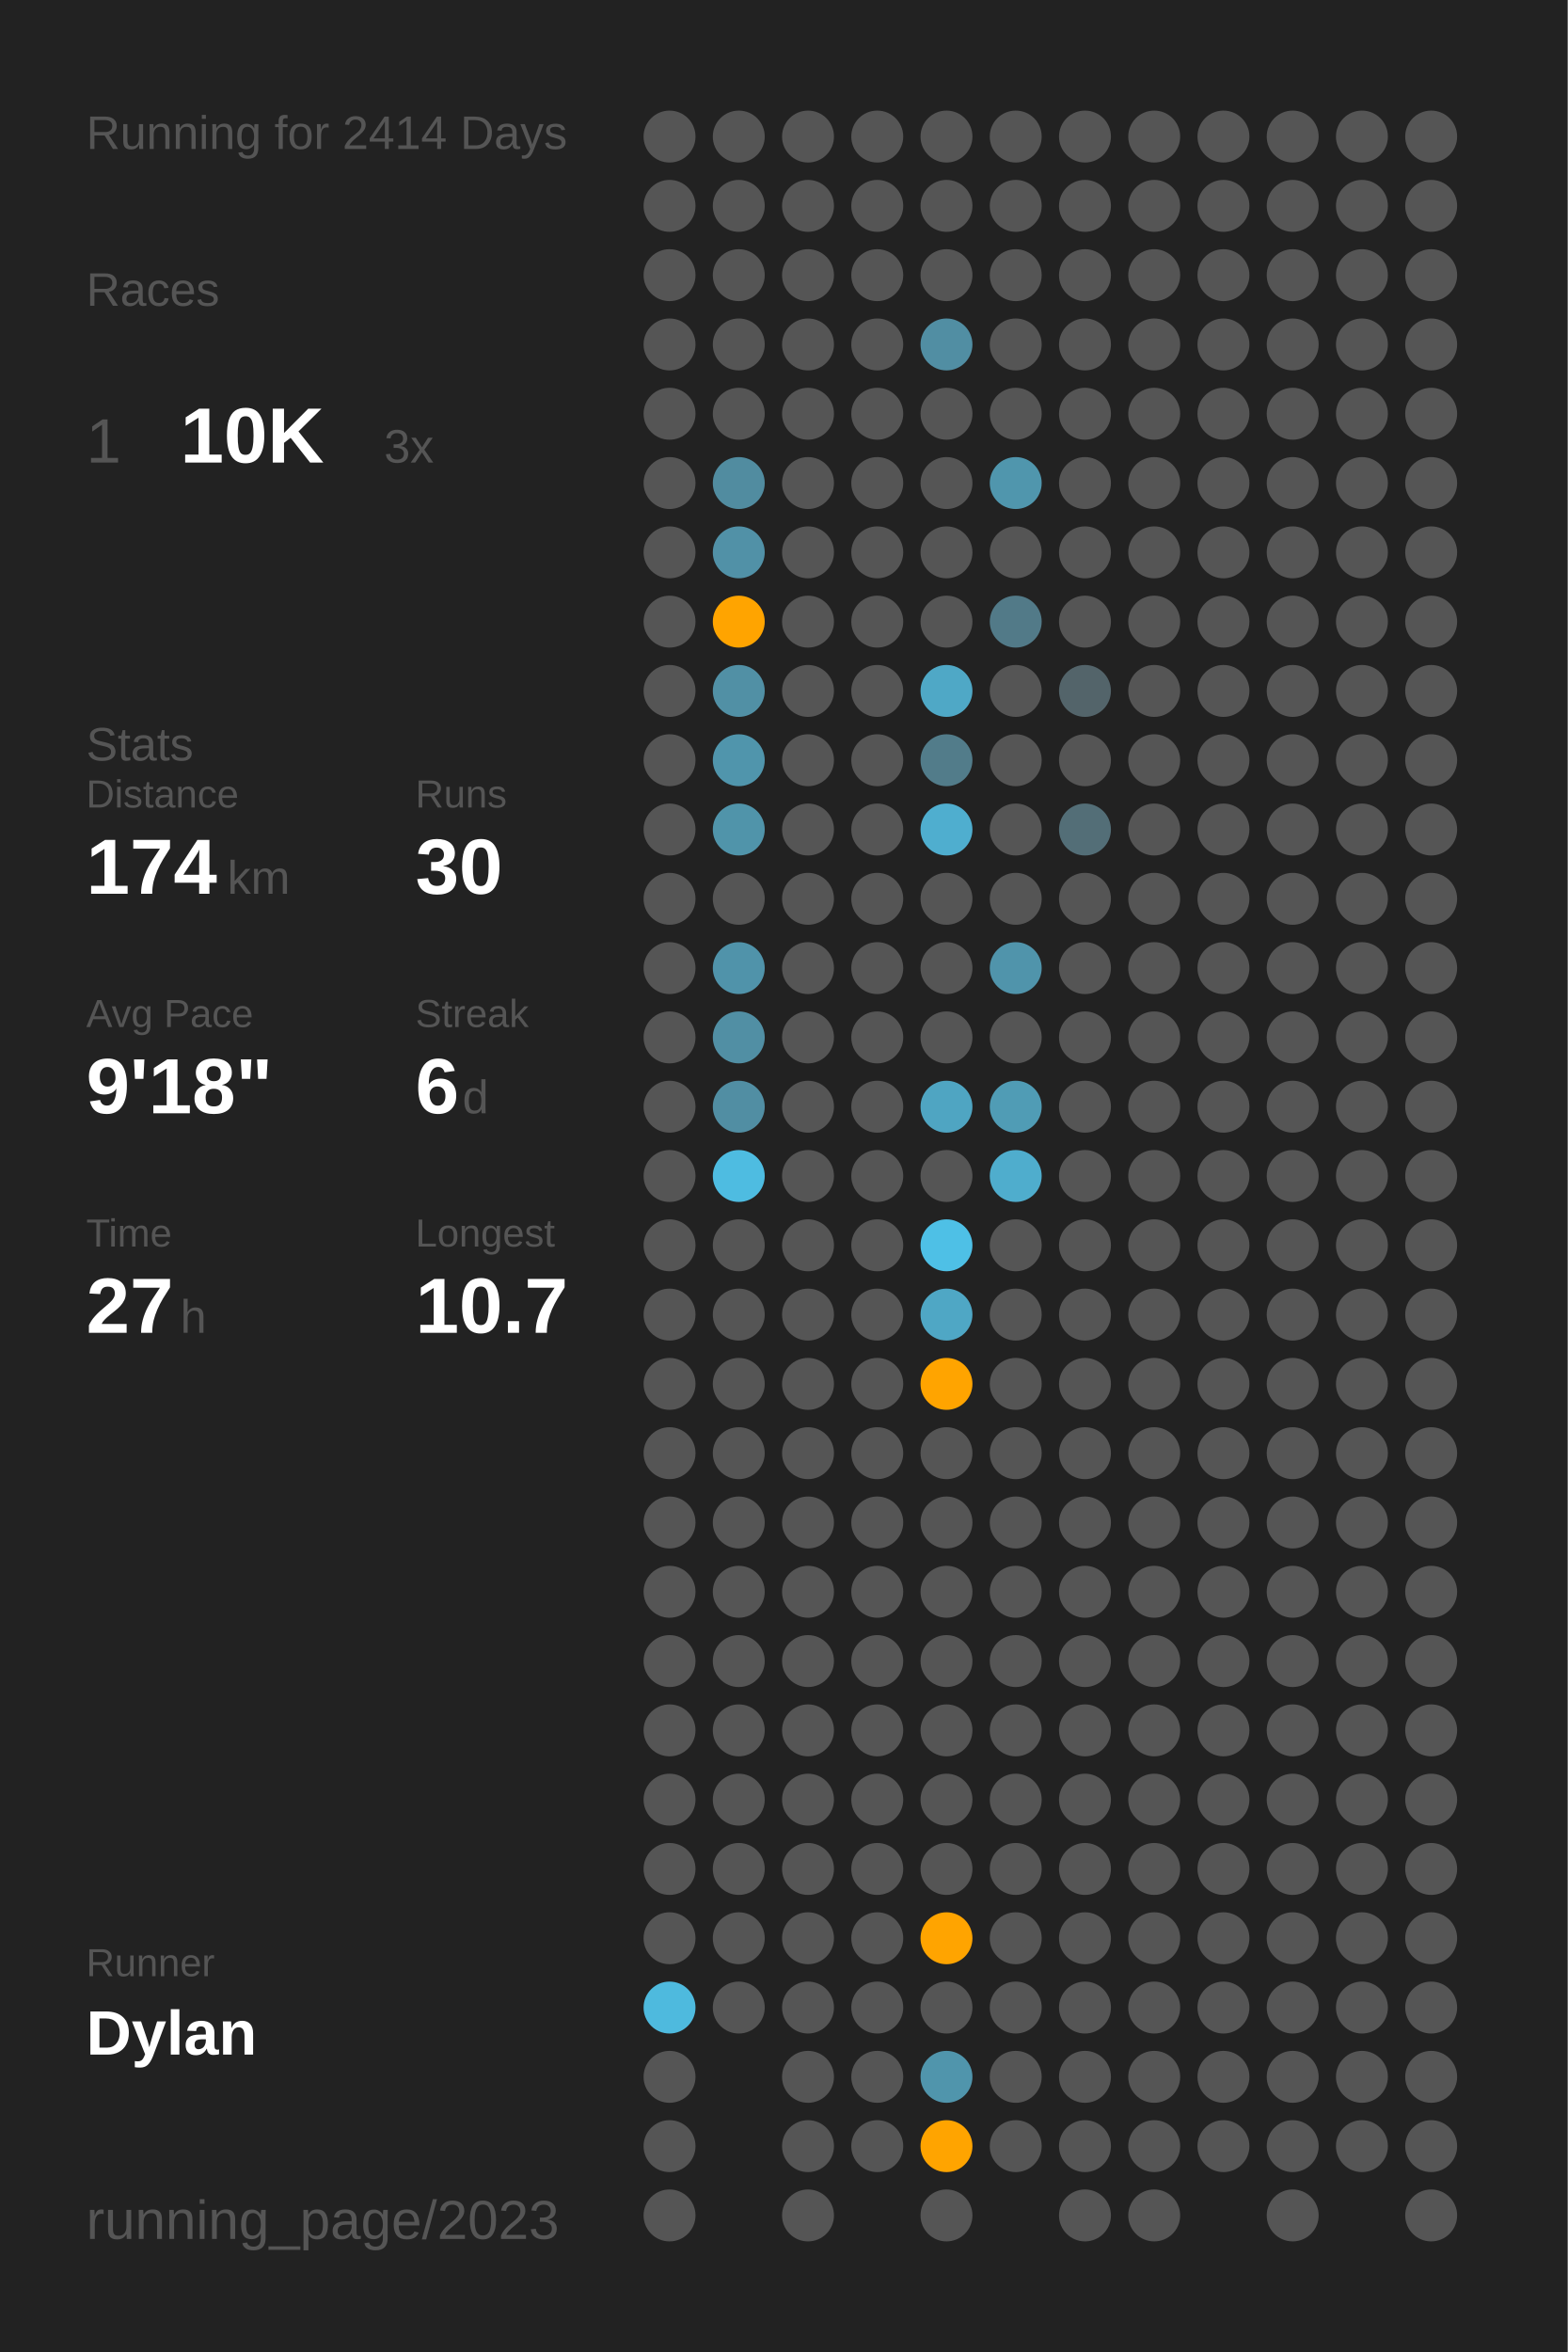
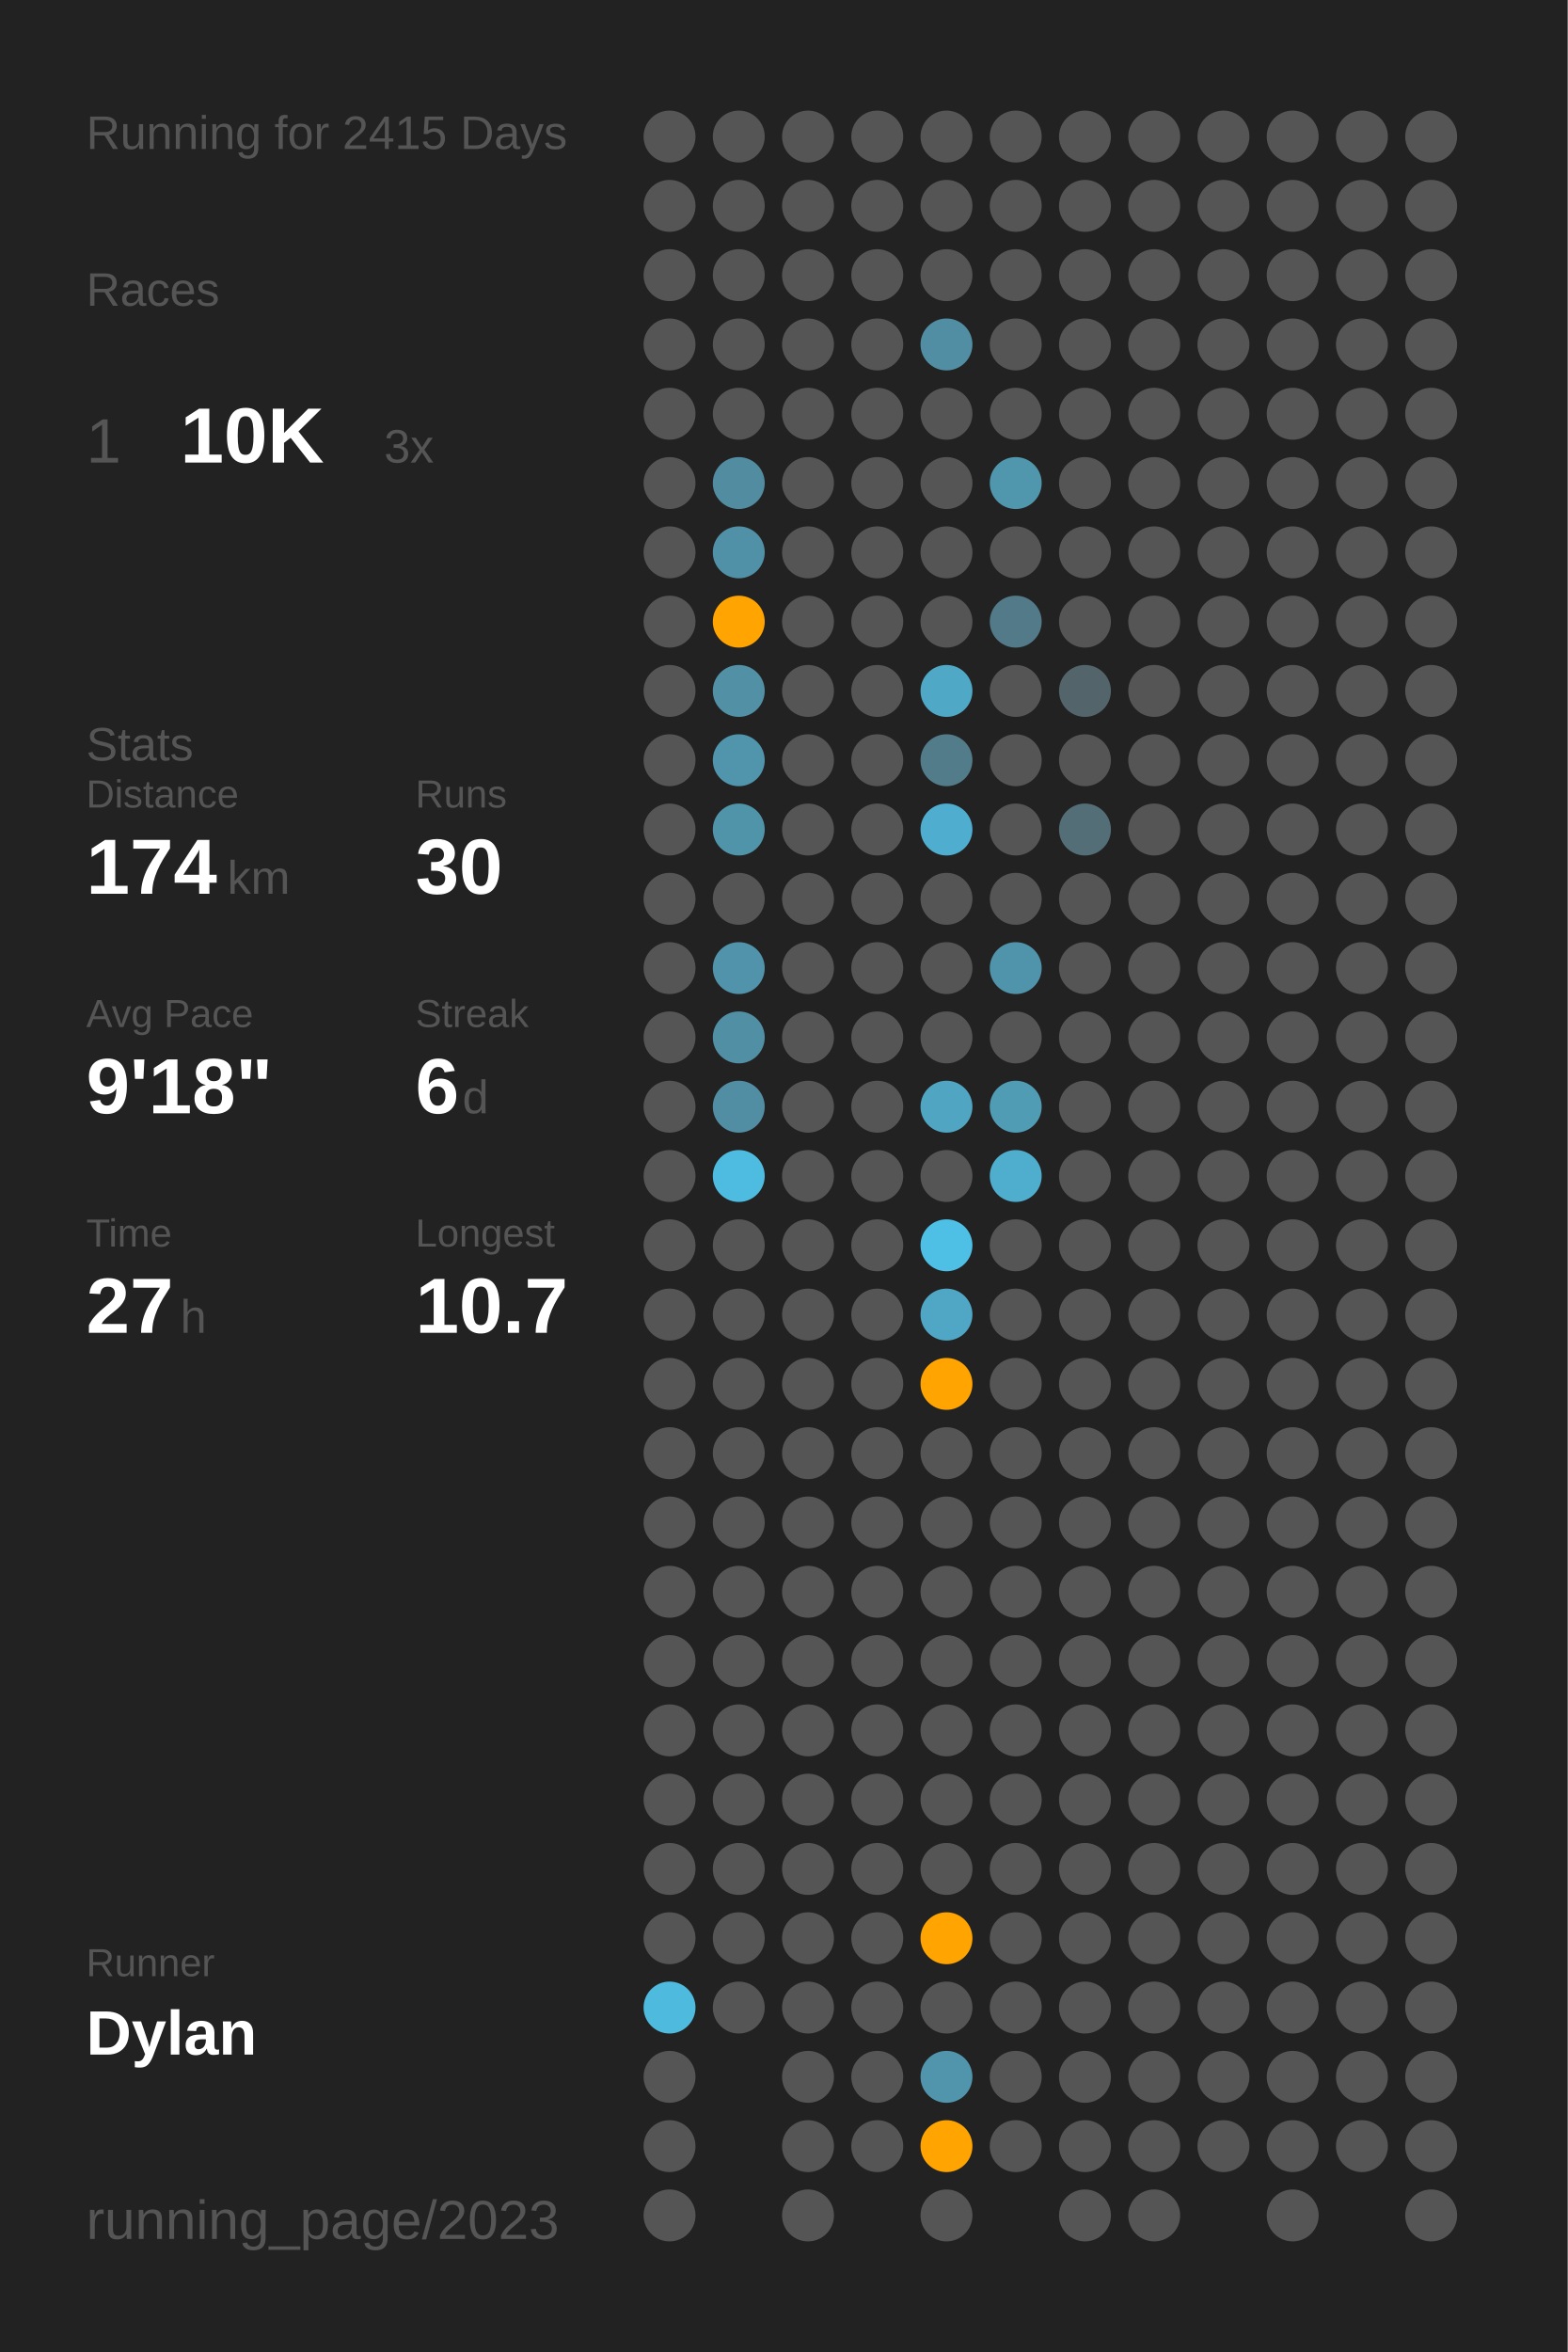
<svg xmlns="http://www.w3.org/2000/svg" baseProfile="full" class="activity-poster" data-activity-mode="running" data-poster-role="poster" data-poster-type="year_summary" height="300mm" version="1.1" viewBox="0,0,200,300" width="200mm">
  <defs />
  <rect class="poster-background" data-poster-role="background" fill="#222222" height="300" stroke="none" width="200" x="0" y="0" />
-   <text fill="#555555" style="font-size:6px; font-family:Arial;" x="11" y="19">Running for 2414 Days</text>
+   <text fill="#555555" style="font-size:6px; font-family:Arial;" x="11" y="19">Running for 2415 Days</text>
  <text fill="#555555" style="font-size:6px; font-family:Arial;" x="11" y="39">Races</text>
  <text fill="#555555" style="font-size:8px; font-family:Arial;" x="11" y="59">1</text>
  <text fill="#FFFFFF" style="font-size:10px; font-family:Arial; font-weight:bold;" x="23" y="59">10K</text>
  <text fill="#555555" style="font-size:6px; font-family:Arial;" x="49" y="59">3x</text>
  <text fill="#555555" style="font-size:6px; font-family:Arial;" x="11" y="97">Stats</text>
  <text fill="#555555" style="font-size:5px; font-family:Arial;" x="11" y="103">Distance</text>
  <text fill="#FFFFFF" style="font-size:10px; font-family:Arial; font-weight:bold;" x="11" y="114">174</text>
  <text fill="#555555" style="font-size:6px; font-family:Arial;" x="29" y="114">km</text>
  <text fill="#555555" style="font-size:5px; font-family:Arial;" x="53" y="103">Runs</text>
  <text fill="#FFFFFF" style="font-size:10px; font-family:Arial; font-weight:bold;" x="53" y="114">30</text>
  <text fill="#555555" style="font-size:5px; font-family:Arial;" x="11" y="131">Avg Pace</text>
  <text fill="#FFFFFF" style="font-size:10px; font-family:Arial; font-weight:bold;" x="11" y="142">9'18"</text>
  <text fill="#555555" style="font-size:5px; font-family:Arial;" x="53" y="131">Streak</text>
  <text fill="#FFFFFF" style="font-size:10px; font-family:Arial; font-weight:bold;" x="53" y="142">6</text>
  <text fill="#555555" style="font-size:6px; font-family:Arial;" x="59" y="142">d</text>
  <text fill="#555555" style="font-size:5px; font-family:Arial;" x="11" y="159">Time</text>
  <text fill="#FFFFFF" style="font-size:10px; font-family:Arial; font-weight:bold;" x="11" y="170">27</text>
  <text fill="#555555" style="font-size:6px; font-family:Arial;" x="23" y="170">h</text>
  <text fill="#555555" style="font-size:5px; font-family:Arial;" x="53" y="159">Longest</text>
  <text fill="#FFFFFF" style="font-size:10px; font-family:Arial; font-weight:bold;" x="53" y="170">10.7</text>
  <text fill="#555555" style="font-size:5px; font-family:Arial;" x="11" y="252.065">Runner</text>
  <text fill="#FFFFFF" style="font-size:8px; font-family:Arial; font-weight:bold;" x="11" y="262.065">Dylan</text>
  <text fill="#555555" style="font-size:7px; font-family:Arial;" x="11" y="285.581">running_page/2023</text>
  <circle cx="85.417" cy="17.419" fill="#555555" r="3.312" />
  <circle cx="85.417" cy="26.258" fill="#555555" r="3.312" />
  <circle cx="85.417" cy="35.097" fill="#555555" r="3.312" />
  <circle cx="85.417" cy="43.935" fill="#555555" r="3.312" />
  <circle cx="85.417" cy="52.774" fill="#555555" r="3.312" />
  <circle cx="85.417" cy="61.613" fill="#555555" r="3.312" />
  <circle cx="85.417" cy="70.452" fill="#555555" r="3.312" />
  <circle cx="85.417" cy="79.29" fill="#555555" r="3.312" />
  <circle cx="85.417" cy="88.129" fill="#555555" r="3.312" />
  <circle cx="85.417" cy="96.968" fill="#555555" r="3.312" />
  <circle cx="85.417" cy="105.806" fill="#555555" r="3.312" />
  <circle cx="85.417" cy="114.645" fill="#555555" r="3.312" />
  <circle cx="85.417" cy="123.484" fill="#555555" r="3.312" />
  <circle cx="85.417" cy="132.323" fill="#555555" r="3.312" />
  <circle cx="85.417" cy="141.161" fill="#555555" r="3.312" />
  <circle cx="85.417" cy="150" fill="#555555" r="3.312" />
  <circle cx="85.417" cy="158.839" fill="#555555" r="3.312" />
  <circle cx="85.417" cy="167.677" fill="#555555" r="3.312" />
  <circle cx="85.417" cy="176.516" fill="#555555" r="3.312" />
  <circle cx="85.417" cy="185.355" fill="#555555" r="3.312" />
  <circle cx="85.417" cy="194.194" fill="#555555" r="3.312" />
  <circle cx="85.417" cy="203.032" fill="#555555" r="3.312" />
  <circle cx="85.417" cy="211.871" fill="#555555" r="3.312" />
  <circle cx="85.417" cy="220.71" fill="#555555" r="3.312" />
  <circle cx="85.417" cy="229.548" fill="#555555" r="3.312" />
  <circle cx="85.417" cy="238.387" fill="#555555" r="3.312" />
  <circle cx="85.417" cy="247.226" fill="#555555" r="3.312" />
  <circle cx="85.417" cy="256.065" fill="#4ebade" r="3.312" />
  <circle cx="85.417" cy="264.903" fill="#555555" r="3.312" />
  <circle cx="85.417" cy="273.742" fill="#555555" r="3.312" />
  <circle cx="85.417" cy="282.581" fill="#555555" r="3.312" />
  <circle cx="94.25" cy="17.419" fill="#555555" r="3.312" />
  <circle cx="94.25" cy="26.258" fill="#555555" r="3.312" />
  <circle cx="94.25" cy="35.097" fill="#555555" r="3.312" />
  <circle cx="94.25" cy="43.935" fill="#555555" r="3.312" />
  <circle cx="94.25" cy="52.774" fill="#555555" r="3.312" />
  <circle cx="94.25" cy="61.613" fill="#518ca0" r="3.312" />
  <circle cx="94.25" cy="70.452" fill="#5191a7" r="3.312" />
  <circle cx="94.25" cy="79.29" fill="#ffa400" r="3.312" />
  <circle cx="94.25" cy="88.129" fill="#5190a5" r="3.312" />
  <circle cx="94.25" cy="96.968" fill="#5095ac" r="3.312" />
  <circle cx="94.25" cy="105.806" fill="#5094aa" r="3.312" />
  <circle cx="94.25" cy="114.645" fill="#555555" r="3.312" />
  <circle cx="94.25" cy="123.484" fill="#5093aa" r="3.312" />
  <circle cx="94.25" cy="132.323" fill="#518fa4" r="3.312" />
  <circle cx="94.25" cy="141.161" fill="#518ea3" r="3.312" />
  <circle cx="94.25" cy="150" fill="#4ebce1" r="3.312" />
  <circle cx="94.25" cy="158.839" fill="#555555" r="3.312" />
  <circle cx="94.25" cy="167.677" fill="#555555" r="3.312" />
  <circle cx="94.25" cy="176.516" fill="#555555" r="3.312" />
  <circle cx="94.25" cy="185.355" fill="#555555" r="3.312" />
  <circle cx="94.25" cy="194.194" fill="#555555" r="3.312" />
  <circle cx="94.25" cy="203.032" fill="#555555" r="3.312" />
  <circle cx="94.25" cy="211.871" fill="#555555" r="3.312" />
  <circle cx="94.25" cy="220.71" fill="#555555" r="3.312" />
  <circle cx="94.25" cy="229.548" fill="#555555" r="3.312" />
  <circle cx="94.25" cy="238.387" fill="#555555" r="3.312" />
  <circle cx="94.25" cy="247.226" fill="#555555" r="3.312" />
  <circle cx="94.25" cy="256.065" fill="#555555" r="3.312" />
  <circle cx="103.083" cy="17.419" fill="#555555" r="3.312" />
  <circle cx="103.083" cy="26.258" fill="#555555" r="3.312" />
  <circle cx="103.083" cy="35.097" fill="#555555" r="3.312" />
  <circle cx="103.083" cy="43.935" fill="#555555" r="3.312" />
  <circle cx="103.083" cy="52.774" fill="#555555" r="3.312" />
  <circle cx="103.083" cy="61.613" fill="#555555" r="3.312" />
  <circle cx="103.083" cy="70.452" fill="#555555" r="3.312" />
  <circle cx="103.083" cy="79.29" fill="#555555" r="3.312" />
  <circle cx="103.083" cy="88.129" fill="#555555" r="3.312" />
  <circle cx="103.083" cy="96.968" fill="#555555" r="3.312" />
  <circle cx="103.083" cy="105.806" fill="#555555" r="3.312" />
  <circle cx="103.083" cy="114.645" fill="#555555" r="3.312" />
  <circle cx="103.083" cy="123.484" fill="#555555" r="3.312" />
  <circle cx="103.083" cy="132.323" fill="#555555" r="3.312" />
  <circle cx="103.083" cy="141.161" fill="#555555" r="3.312" />
  <circle cx="103.083" cy="150" fill="#555555" r="3.312" />
  <circle cx="103.083" cy="158.839" fill="#555555" r="3.312" />
  <circle cx="103.083" cy="167.677" fill="#555555" r="3.312" />
  <circle cx="103.083" cy="176.516" fill="#555555" r="3.312" />
  <circle cx="103.083" cy="185.355" fill="#555555" r="3.312" />
  <circle cx="103.083" cy="194.194" fill="#555555" r="3.312" />
  <circle cx="103.083" cy="203.032" fill="#555555" r="3.312" />
  <circle cx="103.083" cy="211.871" fill="#555555" r="3.312" />
  <circle cx="103.083" cy="220.71" fill="#555555" r="3.312" />
  <circle cx="103.083" cy="229.548" fill="#555555" r="3.312" />
  <circle cx="103.083" cy="238.387" fill="#555555" r="3.312" />
  <circle cx="103.083" cy="247.226" fill="#555555" r="3.312" />
  <circle cx="103.083" cy="256.065" fill="#555555" r="3.312" />
  <circle cx="103.083" cy="264.903" fill="#555555" r="3.312" />
  <circle cx="103.083" cy="273.742" fill="#555555" r="3.312" />
  <circle cx="103.083" cy="282.581" fill="#555555" r="3.312" />
  <circle cx="111.917" cy="17.419" fill="#555555" r="3.312" />
  <circle cx="111.917" cy="26.258" fill="#555555" r="3.312" />
  <circle cx="111.917" cy="35.097" fill="#555555" r="3.312" />
  <circle cx="111.917" cy="43.935" fill="#555555" r="3.312" />
  <circle cx="111.917" cy="52.774" fill="#555555" r="3.312" />
  <circle cx="111.917" cy="61.613" fill="#555555" r="3.312" />
  <circle cx="111.917" cy="70.452" fill="#555555" r="3.312" />
  <circle cx="111.917" cy="79.29" fill="#555555" r="3.312" />
  <circle cx="111.917" cy="88.129" fill="#555555" r="3.312" />
  <circle cx="111.917" cy="96.968" fill="#555555" r="3.312" />
  <circle cx="111.917" cy="105.806" fill="#555555" r="3.312" />
  <circle cx="111.917" cy="114.645" fill="#555555" r="3.312" />
  <circle cx="111.917" cy="123.484" fill="#555555" r="3.312" />
  <circle cx="111.917" cy="132.323" fill="#555555" r="3.312" />
  <circle cx="111.917" cy="141.161" fill="#555555" r="3.312" />
  <circle cx="111.917" cy="150" fill="#555555" r="3.312" />
  <circle cx="111.917" cy="158.839" fill="#555555" r="3.312" />
  <circle cx="111.917" cy="167.677" fill="#555555" r="3.312" />
  <circle cx="111.917" cy="176.516" fill="#555555" r="3.312" />
  <circle cx="111.917" cy="185.355" fill="#555555" r="3.312" />
  <circle cx="111.917" cy="194.194" fill="#555555" r="3.312" />
  <circle cx="111.917" cy="203.032" fill="#555555" r="3.312" />
  <circle cx="111.917" cy="211.871" fill="#555555" r="3.312" />
  <circle cx="111.917" cy="220.71" fill="#555555" r="3.312" />
  <circle cx="111.917" cy="229.548" fill="#555555" r="3.312" />
  <circle cx="111.917" cy="238.387" fill="#555555" r="3.312" />
  <circle cx="111.917" cy="247.226" fill="#555555" r="3.312" />
  <circle cx="111.917" cy="256.065" fill="#555555" r="3.312" />
  <circle cx="111.917" cy="264.903" fill="#555555" r="3.312" />
  <circle cx="111.917" cy="273.742" fill="#555555" r="3.312" />
  <circle cx="120.75" cy="17.419" fill="#555555" r="3.312" />
  <circle cx="120.75" cy="26.258" fill="#555555" r="3.312" />
  <circle cx="120.75" cy="35.097" fill="#555555" r="3.312" />
  <circle cx="120.75" cy="43.935" fill="#518ea3" r="3.312" />
  <circle cx="120.75" cy="52.774" fill="#555555" r="3.312" />
  <circle cx="120.75" cy="61.613" fill="#555555" r="3.312" />
  <circle cx="120.75" cy="70.452" fill="#555555" r="3.312" />
  <circle cx="120.75" cy="79.29" fill="#555555" r="3.312" />
  <circle cx="120.75" cy="88.129" fill="#4fa8c6" r="3.312" />
  <circle cx="120.75" cy="96.968" fill="#527c8a" r="3.312" />
  <circle cx="120.75" cy="105.806" fill="#4faecf" r="3.312" />
  <circle cx="120.75" cy="114.645" fill="#555555" r="3.312" />
  <circle cx="120.75" cy="123.484" fill="#555555" r="3.312" />
  <circle cx="120.75" cy="132.323" fill="#555555" r="3.312" />
  <circle cx="120.75" cy="141.161" fill="#4fa5c2" r="3.312" />
  <circle cx="120.75" cy="150" fill="#555555" r="3.312" />
  <circle cx="120.75" cy="158.839" fill="#4ec0e6" r="3.312" />
  <circle cx="120.75" cy="167.677" fill="#4fa7c5" r="3.312" />
  <circle cx="120.75" cy="176.516" fill="#ffa400" r="3.312" />
  <circle cx="120.75" cy="185.355" fill="#555555" r="3.312" />
  <circle cx="120.75" cy="194.194" fill="#555555" r="3.312" />
  <circle cx="120.75" cy="203.032" fill="#555555" r="3.312" />
  <circle cx="120.75" cy="211.871" fill="#555555" r="3.312" />
  <circle cx="120.75" cy="220.71" fill="#555555" r="3.312" />
  <circle cx="120.75" cy="229.548" fill="#555555" r="3.312" />
  <circle cx="120.75" cy="238.387" fill="#555555" r="3.312" />
  <circle cx="120.75" cy="247.226" fill="#ffa400" r="3.312" />
  <circle cx="120.75" cy="256.065" fill="#555555" r="3.312" />
  <circle cx="120.75" cy="264.903" fill="#5095ac" r="3.312" />
  <circle cx="120.75" cy="273.742" fill="#ffa400" r="3.312" />
  <circle cx="120.75" cy="282.581" fill="#555555" r="3.312" />
  <circle cx="129.583" cy="17.419" fill="#555555" r="3.312" />
  <circle cx="129.583" cy="26.258" fill="#555555" r="3.312" />
  <circle cx="129.583" cy="35.097" fill="#555555" r="3.312" />
  <circle cx="129.583" cy="43.935" fill="#555555" r="3.312" />
  <circle cx="129.583" cy="52.774" fill="#555555" r="3.312" />
  <circle cx="129.583" cy="61.613" fill="#5096ad" r="3.312" />
  <circle cx="129.583" cy="70.452" fill="#555555" r="3.312" />
  <circle cx="129.583" cy="79.29" fill="#527a88" r="3.312" />
  <circle cx="129.583" cy="88.129" fill="#555555" r="3.312" />
  <circle cx="129.583" cy="96.968" fill="#555555" r="3.312" />
  <circle cx="129.583" cy="105.806" fill="#555555" r="3.312" />
  <circle cx="129.583" cy="114.645" fill="#555555" r="3.312" />
  <circle cx="129.583" cy="123.484" fill="#5094ab" r="3.312" />
  <circle cx="129.583" cy="132.323" fill="#555555" r="3.312" />
  <circle cx="129.583" cy="141.161" fill="#509cb5" r="3.312" />
  <circle cx="129.583" cy="150" fill="#4fadcd" r="3.312" />
  <circle cx="129.583" cy="158.839" fill="#555555" r="3.312" />
  <circle cx="129.583" cy="167.677" fill="#555555" r="3.312" />
  <circle cx="129.583" cy="176.516" fill="#555555" r="3.312" />
  <circle cx="129.583" cy="185.355" fill="#555555" r="3.312" />
  <circle cx="129.583" cy="194.194" fill="#555555" r="3.312" />
  <circle cx="129.583" cy="203.032" fill="#555555" r="3.312" />
  <circle cx="129.583" cy="211.871" fill="#555555" r="3.312" />
  <circle cx="129.583" cy="220.71" fill="#555555" r="3.312" />
  <circle cx="129.583" cy="229.548" fill="#555555" r="3.312" />
  <circle cx="129.583" cy="238.387" fill="#555555" r="3.312" />
  <circle cx="129.583" cy="247.226" fill="#555555" r="3.312" />
  <circle cx="129.583" cy="256.065" fill="#555555" r="3.312" />
  <circle cx="129.583" cy="264.903" fill="#555555" r="3.312" />
  <circle cx="129.583" cy="273.742" fill="#555555" r="3.312" />
  <circle cx="138.417" cy="17.419" fill="#555555" r="3.312" />
  <circle cx="138.417" cy="26.258" fill="#555555" r="3.312" />
  <circle cx="138.417" cy="35.097" fill="#555555" r="3.312" />
  <circle cx="138.417" cy="43.935" fill="#555555" r="3.312" />
  <circle cx="138.417" cy="52.774" fill="#555555" r="3.312" />
  <circle cx="138.417" cy="61.613" fill="#555555" r="3.312" />
  <circle cx="138.417" cy="70.452" fill="#555555" r="3.312" />
  <circle cx="138.417" cy="79.29" fill="#555555" r="3.312" />
  <circle cx="138.417" cy="88.129" fill="#53646a" r="3.312" />
  <circle cx="138.417" cy="96.968" fill="#555555" r="3.312" />
  <circle cx="138.417" cy="105.806" fill="#536e77" r="3.312" />
  <circle cx="138.417" cy="114.645" fill="#555555" r="3.312" />
  <circle cx="138.417" cy="123.484" fill="#555555" r="3.312" />
  <circle cx="138.417" cy="132.323" fill="#555555" r="3.312" />
  <circle cx="138.417" cy="141.161" fill="#555555" r="3.312" />
  <circle cx="138.417" cy="150" fill="#555555" r="3.312" />
  <circle cx="138.417" cy="158.839" fill="#555555" r="3.312" />
  <circle cx="138.417" cy="167.677" fill="#555555" r="3.312" />
  <circle cx="138.417" cy="176.516" fill="#555555" r="3.312" />
  <circle cx="138.417" cy="185.355" fill="#555555" r="3.312" />
  <circle cx="138.417" cy="194.194" fill="#555555" r="3.312" />
  <circle cx="138.417" cy="203.032" fill="#555555" r="3.312" />
  <circle cx="138.417" cy="211.871" fill="#555555" r="3.312" />
  <circle cx="138.417" cy="220.71" fill="#555555" r="3.312" />
  <circle cx="138.417" cy="229.548" fill="#555555" r="3.312" />
  <circle cx="138.417" cy="238.387" fill="#555555" r="3.312" />
  <circle cx="138.417" cy="247.226" fill="#555555" r="3.312" />
  <circle cx="138.417" cy="256.065" fill="#555555" r="3.312" />
  <circle cx="138.417" cy="264.903" fill="#555555" r="3.312" />
  <circle cx="138.417" cy="273.742" fill="#555555" r="3.312" />
  <circle cx="138.417" cy="282.581" fill="#555555" r="3.312" />
  <circle cx="147.25" cy="17.419" fill="#555555" r="3.312" />
  <circle cx="147.25" cy="26.258" fill="#555555" r="3.312" />
  <circle cx="147.25" cy="35.097" fill="#555555" r="3.312" />
  <circle cx="147.25" cy="43.935" fill="#555555" r="3.312" />
  <circle cx="147.25" cy="52.774" fill="#555555" r="3.312" />
  <circle cx="147.25" cy="61.613" fill="#555555" r="3.312" />
  <circle cx="147.25" cy="70.452" fill="#555555" r="3.312" />
  <circle cx="147.25" cy="79.29" fill="#555555" r="3.312" />
  <circle cx="147.25" cy="88.129" fill="#555555" r="3.312" />
  <circle cx="147.25" cy="96.968" fill="#555555" r="3.312" />
  <circle cx="147.25" cy="105.806" fill="#555555" r="3.312" />
  <circle cx="147.25" cy="114.645" fill="#555555" r="3.312" />
  <circle cx="147.25" cy="123.484" fill="#555555" r="3.312" />
  <circle cx="147.25" cy="132.323" fill="#555555" r="3.312" />
  <circle cx="147.25" cy="141.161" fill="#555555" r="3.312" />
  <circle cx="147.25" cy="150" fill="#555555" r="3.312" />
  <circle cx="147.25" cy="158.839" fill="#555555" r="3.312" />
  <circle cx="147.25" cy="167.677" fill="#555555" r="3.312" />
  <circle cx="147.25" cy="176.516" fill="#555555" r="3.312" />
  <circle cx="147.25" cy="185.355" fill="#555555" r="3.312" />
  <circle cx="147.25" cy="194.194" fill="#555555" r="3.312" />
  <circle cx="147.25" cy="203.032" fill="#555555" r="3.312" />
  <circle cx="147.25" cy="211.871" fill="#555555" r="3.312" />
  <circle cx="147.25" cy="220.71" fill="#555555" r="3.312" />
  <circle cx="147.25" cy="229.548" fill="#555555" r="3.312" />
  <circle cx="147.25" cy="238.387" fill="#555555" r="3.312" />
  <circle cx="147.25" cy="247.226" fill="#555555" r="3.312" />
  <circle cx="147.25" cy="256.065" fill="#555555" r="3.312" />
  <circle cx="147.25" cy="264.903" fill="#555555" r="3.312" />
  <circle cx="147.25" cy="273.742" fill="#555555" r="3.312" />
  <circle cx="147.25" cy="282.581" fill="#555555" r="3.312" />
  <circle cx="156.083" cy="17.419" fill="#555555" r="3.312" />
  <circle cx="156.083" cy="26.258" fill="#555555" r="3.312" />
  <circle cx="156.083" cy="35.097" fill="#555555" r="3.312" />
  <circle cx="156.083" cy="43.935" fill="#555555" r="3.312" />
  <circle cx="156.083" cy="52.774" fill="#555555" r="3.312" />
  <circle cx="156.083" cy="61.613" fill="#555555" r="3.312" />
  <circle cx="156.083" cy="70.452" fill="#555555" r="3.312" />
  <circle cx="156.083" cy="79.29" fill="#555555" r="3.312" />
  <circle cx="156.083" cy="88.129" fill="#555555" r="3.312" />
  <circle cx="156.083" cy="96.968" fill="#555555" r="3.312" />
  <circle cx="156.083" cy="105.806" fill="#555555" r="3.312" />
  <circle cx="156.083" cy="114.645" fill="#555555" r="3.312" />
  <circle cx="156.083" cy="123.484" fill="#555555" r="3.312" />
  <circle cx="156.083" cy="132.323" fill="#555555" r="3.312" />
  <circle cx="156.083" cy="141.161" fill="#555555" r="3.312" />
  <circle cx="156.083" cy="150" fill="#555555" r="3.312" />
  <circle cx="156.083" cy="158.839" fill="#555555" r="3.312" />
  <circle cx="156.083" cy="167.677" fill="#555555" r="3.312" />
  <circle cx="156.083" cy="176.516" fill="#555555" r="3.312" />
  <circle cx="156.083" cy="185.355" fill="#555555" r="3.312" />
  <circle cx="156.083" cy="194.194" fill="#555555" r="3.312" />
  <circle cx="156.083" cy="203.032" fill="#555555" r="3.312" />
  <circle cx="156.083" cy="211.871" fill="#555555" r="3.312" />
  <circle cx="156.083" cy="220.71" fill="#555555" r="3.312" />
  <circle cx="156.083" cy="229.548" fill="#555555" r="3.312" />
  <circle cx="156.083" cy="238.387" fill="#555555" r="3.312" />
  <circle cx="156.083" cy="247.226" fill="#555555" r="3.312" />
  <circle cx="156.083" cy="256.065" fill="#555555" r="3.312" />
  <circle cx="156.083" cy="264.903" fill="#555555" r="3.312" />
  <circle cx="156.083" cy="273.742" fill="#555555" r="3.312" />
  <circle cx="164.917" cy="17.419" fill="#555555" r="3.312" />
  <circle cx="164.917" cy="26.258" fill="#555555" r="3.312" />
  <circle cx="164.917" cy="35.097" fill="#555555" r="3.312" />
  <circle cx="164.917" cy="43.935" fill="#555555" r="3.312" />
  <circle cx="164.917" cy="52.774" fill="#555555" r="3.312" />
  <circle cx="164.917" cy="61.613" fill="#555555" r="3.312" />
  <circle cx="164.917" cy="70.452" fill="#555555" r="3.312" />
  <circle cx="164.917" cy="79.29" fill="#555555" r="3.312" />
  <circle cx="164.917" cy="88.129" fill="#555555" r="3.312" />
  <circle cx="164.917" cy="96.968" fill="#555555" r="3.312" />
  <circle cx="164.917" cy="105.806" fill="#555555" r="3.312" />
  <circle cx="164.917" cy="114.645" fill="#555555" r="3.312" />
  <circle cx="164.917" cy="123.484" fill="#555555" r="3.312" />
  <circle cx="164.917" cy="132.323" fill="#555555" r="3.312" />
  <circle cx="164.917" cy="141.161" fill="#555555" r="3.312" />
  <circle cx="164.917" cy="150" fill="#555555" r="3.312" />
  <circle cx="164.917" cy="158.839" fill="#555555" r="3.312" />
  <circle cx="164.917" cy="167.677" fill="#555555" r="3.312" />
  <circle cx="164.917" cy="176.516" fill="#555555" r="3.312" />
  <circle cx="164.917" cy="185.355" fill="#555555" r="3.312" />
  <circle cx="164.917" cy="194.194" fill="#555555" r="3.312" />
  <circle cx="164.917" cy="203.032" fill="#555555" r="3.312" />
  <circle cx="164.917" cy="211.871" fill="#555555" r="3.312" />
  <circle cx="164.917" cy="220.71" fill="#555555" r="3.312" />
  <circle cx="164.917" cy="229.548" fill="#555555" r="3.312" />
  <circle cx="164.917" cy="238.387" fill="#555555" r="3.312" />
  <circle cx="164.917" cy="247.226" fill="#555555" r="3.312" />
  <circle cx="164.917" cy="256.065" fill="#555555" r="3.312" />
  <circle cx="164.917" cy="264.903" fill="#555555" r="3.312" />
  <circle cx="164.917" cy="273.742" fill="#555555" r="3.312" />
  <circle cx="164.917" cy="282.581" fill="#555555" r="3.312" />
  <circle cx="173.75" cy="17.419" fill="#555555" r="3.312" />
  <circle cx="173.75" cy="26.258" fill="#555555" r="3.312" />
  <circle cx="173.75" cy="35.097" fill="#555555" r="3.312" />
  <circle cx="173.75" cy="43.935" fill="#555555" r="3.312" />
  <circle cx="173.75" cy="52.774" fill="#555555" r="3.312" />
  <circle cx="173.75" cy="61.613" fill="#555555" r="3.312" />
  <circle cx="173.75" cy="70.452" fill="#555555" r="3.312" />
  <circle cx="173.75" cy="79.29" fill="#555555" r="3.312" />
  <circle cx="173.75" cy="88.129" fill="#555555" r="3.312" />
  <circle cx="173.75" cy="96.968" fill="#555555" r="3.312" />
  <circle cx="173.75" cy="105.806" fill="#555555" r="3.312" />
  <circle cx="173.75" cy="114.645" fill="#555555" r="3.312" />
  <circle cx="173.75" cy="123.484" fill="#555555" r="3.312" />
  <circle cx="173.75" cy="132.323" fill="#555555" r="3.312" />
  <circle cx="173.75" cy="141.161" fill="#555555" r="3.312" />
  <circle cx="173.75" cy="150" fill="#555555" r="3.312" />
  <circle cx="173.75" cy="158.839" fill="#555555" r="3.312" />
  <circle cx="173.75" cy="167.677" fill="#555555" r="3.312" />
  <circle cx="173.75" cy="176.516" fill="#555555" r="3.312" />
  <circle cx="173.75" cy="185.355" fill="#555555" r="3.312" />
  <circle cx="173.75" cy="194.194" fill="#555555" r="3.312" />
  <circle cx="173.75" cy="203.032" fill="#555555" r="3.312" />
  <circle cx="173.75" cy="211.871" fill="#555555" r="3.312" />
  <circle cx="173.75" cy="220.71" fill="#555555" r="3.312" />
  <circle cx="173.75" cy="229.548" fill="#555555" r="3.312" />
  <circle cx="173.75" cy="238.387" fill="#555555" r="3.312" />
  <circle cx="173.75" cy="247.226" fill="#555555" r="3.312" />
  <circle cx="173.75" cy="256.065" fill="#555555" r="3.312" />
  <circle cx="173.75" cy="264.903" fill="#555555" r="3.312" />
  <circle cx="173.75" cy="273.742" fill="#555555" r="3.312" />
  <circle cx="182.583" cy="17.419" fill="#555555" r="3.312" />
  <circle cx="182.583" cy="26.258" fill="#555555" r="3.312" />
  <circle cx="182.583" cy="35.097" fill="#555555" r="3.312" />
  <circle cx="182.583" cy="43.935" fill="#555555" r="3.312" />
  <circle cx="182.583" cy="52.774" fill="#555555" r="3.312" />
  <circle cx="182.583" cy="61.613" fill="#555555" r="3.312" />
  <circle cx="182.583" cy="70.452" fill="#555555" r="3.312" />
  <circle cx="182.583" cy="79.29" fill="#555555" r="3.312" />
  <circle cx="182.583" cy="88.129" fill="#555555" r="3.312" />
  <circle cx="182.583" cy="96.968" fill="#555555" r="3.312" />
  <circle cx="182.583" cy="105.806" fill="#555555" r="3.312" />
  <circle cx="182.583" cy="114.645" fill="#555555" r="3.312" />
  <circle cx="182.583" cy="123.484" fill="#555555" r="3.312" />
  <circle cx="182.583" cy="132.323" fill="#555555" r="3.312" />
  <circle cx="182.583" cy="141.161" fill="#555555" r="3.312" />
  <circle cx="182.583" cy="150" fill="#555555" r="3.312" />
  <circle cx="182.583" cy="158.839" fill="#555555" r="3.312" />
  <circle cx="182.583" cy="167.677" fill="#555555" r="3.312" />
  <circle cx="182.583" cy="176.516" fill="#555555" r="3.312" />
  <circle cx="182.583" cy="185.355" fill="#555555" r="3.312" />
  <circle cx="182.583" cy="194.194" fill="#555555" r="3.312" />
  <circle cx="182.583" cy="203.032" fill="#555555" r="3.312" />
  <circle cx="182.583" cy="211.871" fill="#555555" r="3.312" />
  <circle cx="182.583" cy="220.71" fill="#555555" r="3.312" />
  <circle cx="182.583" cy="229.548" fill="#555555" r="3.312" />
  <circle cx="182.583" cy="238.387" fill="#555555" r="3.312" />
  <circle cx="182.583" cy="247.226" fill="#555555" r="3.312" />
  <circle cx="182.583" cy="256.065" fill="#555555" r="3.312" />
  <circle cx="182.583" cy="264.903" fill="#555555" r="3.312" />
  <circle cx="182.583" cy="273.742" fill="#555555" r="3.312" />
  <circle cx="182.583" cy="282.581" fill="#555555" r="3.312" />
</svg>
